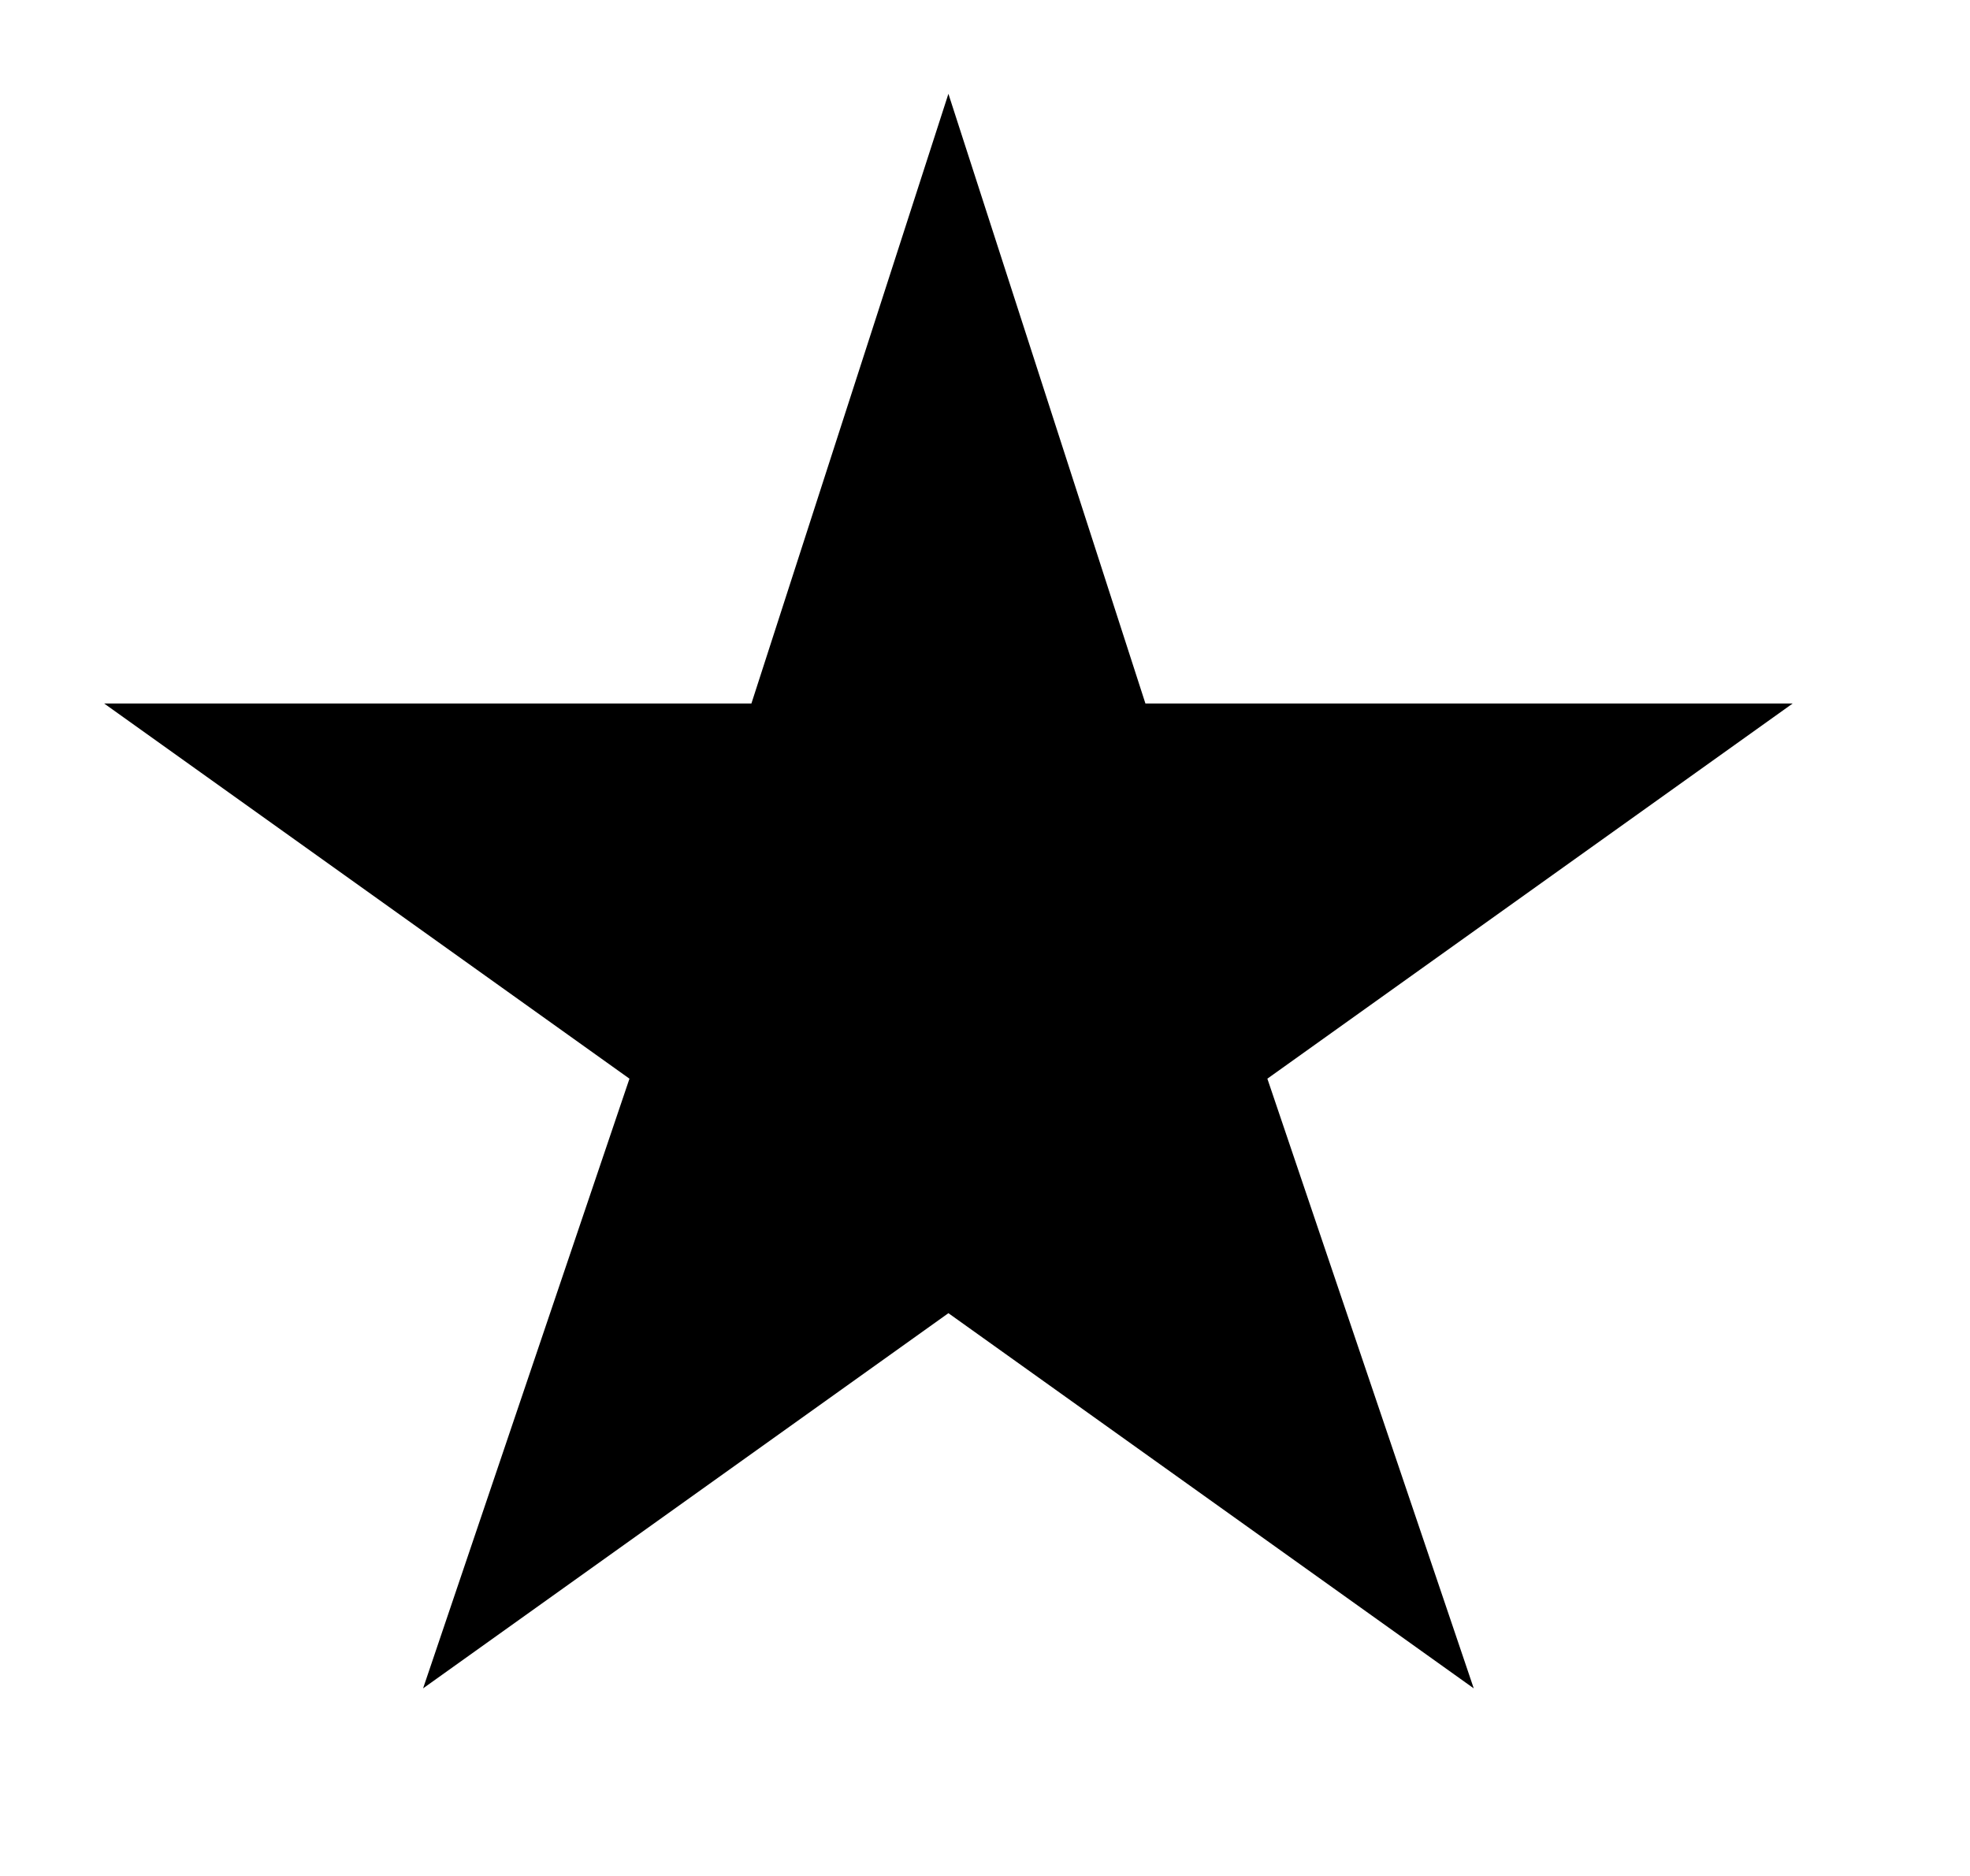
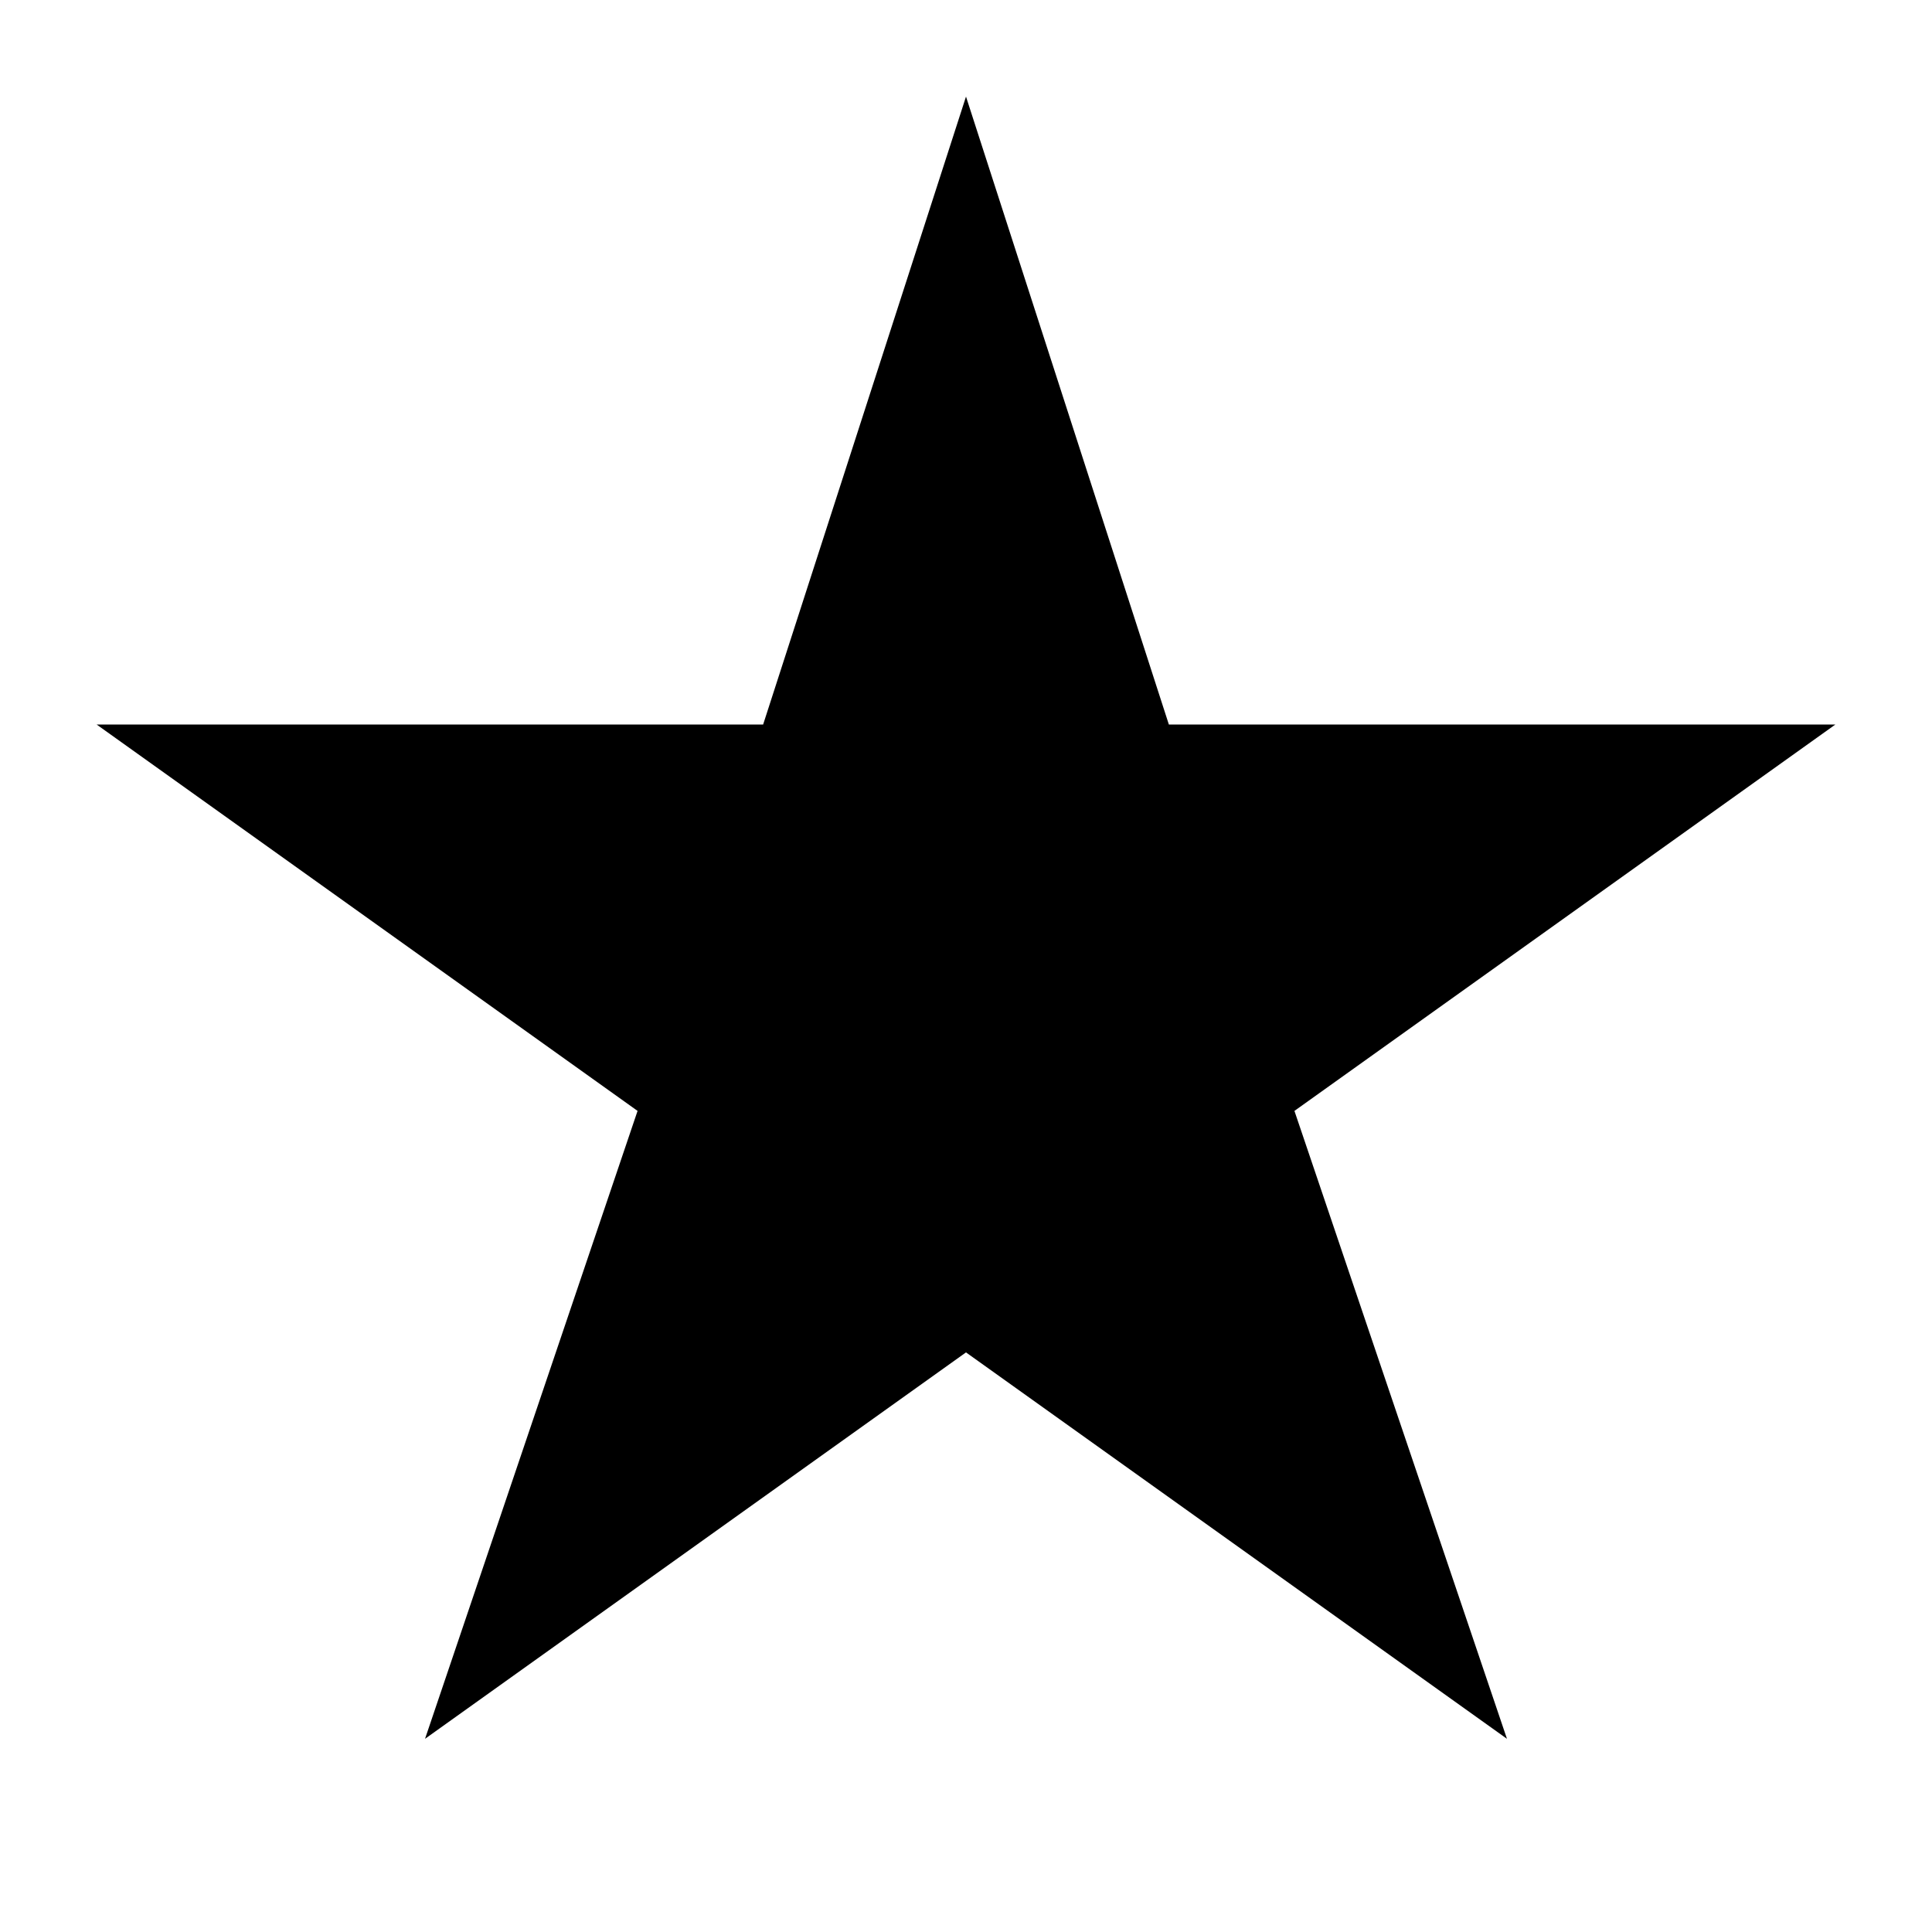
- <svg xmlns="http://www.w3.org/2000/svg" fill="none" viewBox="0 0 21 20">
-   <path d="m10.11 1 2.1 6.5h6.9l-5.6 4 2.2 6.5-5.6-4-5.6 4 2.2-6.5-5.6-4h6.9l2.1-6.5Z" fill="#000" />
+ <svg xmlns="http://www.w3.org/2000/svg" width="20" height="20" fill="none">
+   <path d="m10 1 2.1 6.5H19l-5.6 4 2.2 6.5-5.6-4-5.6 4 2.2-6.5-5.6-4h6.9L10 1Z" fill="#000" />
</svg>
